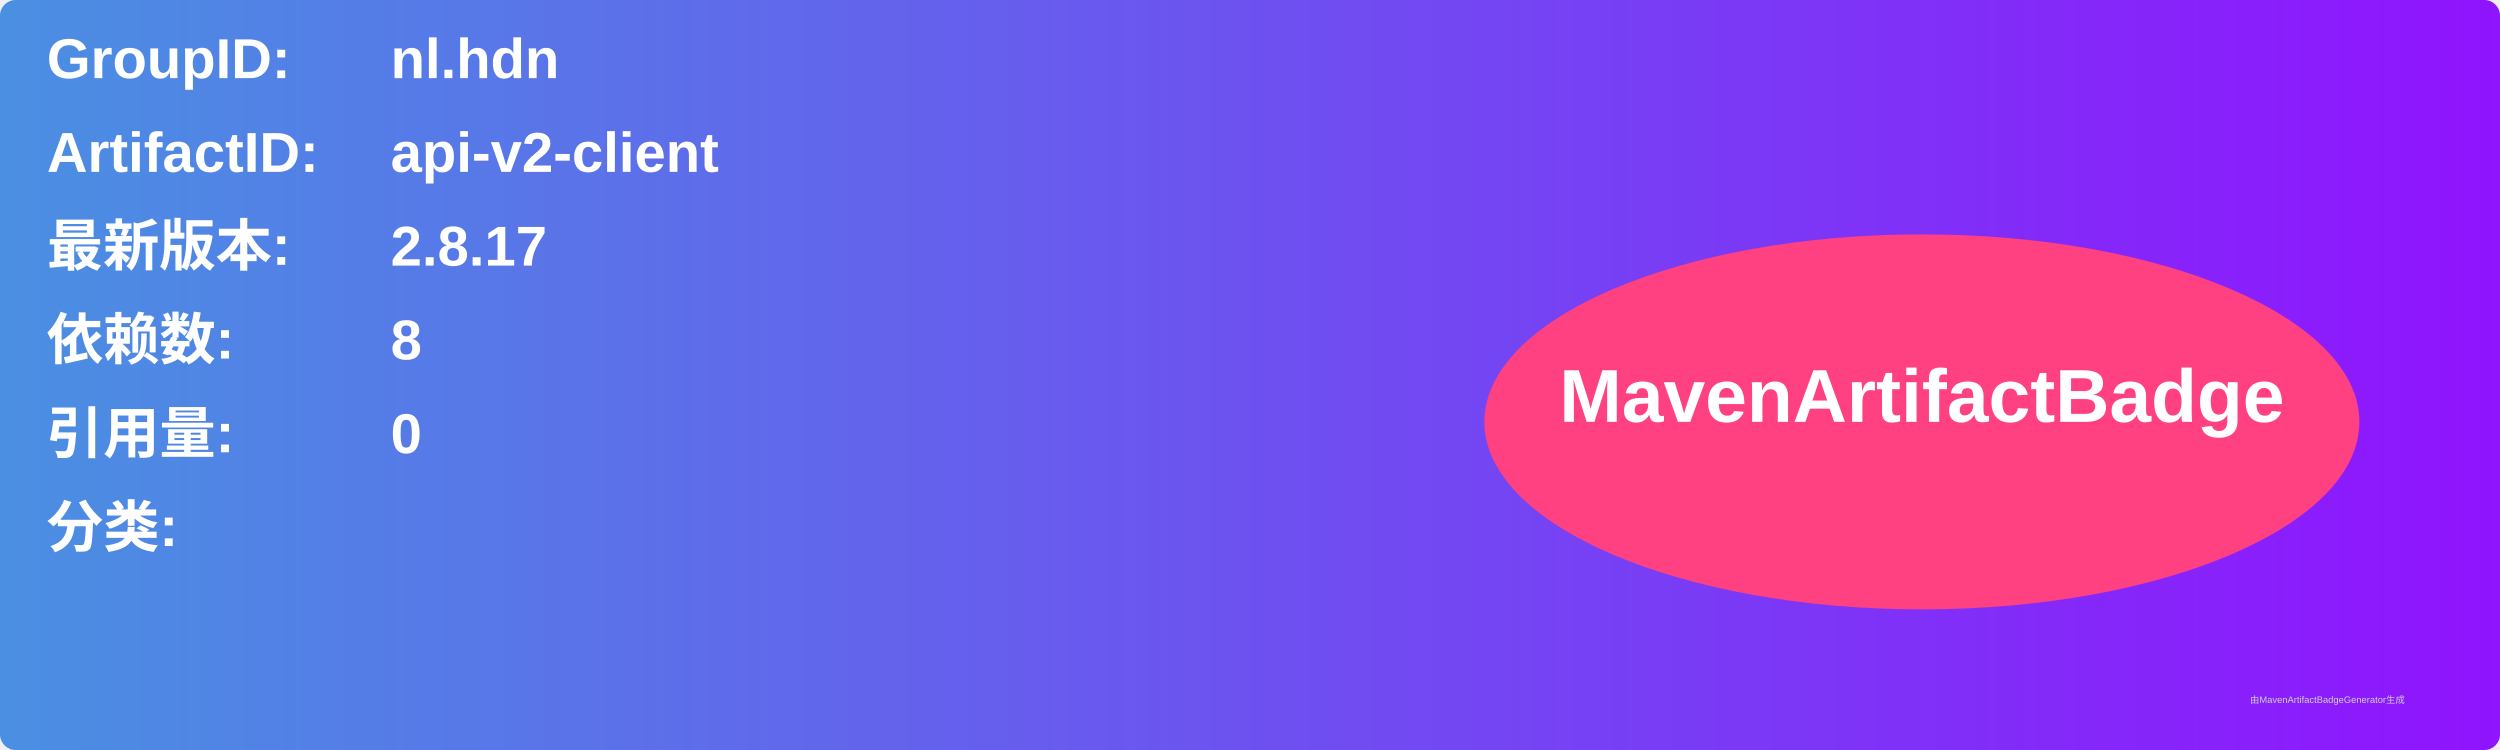
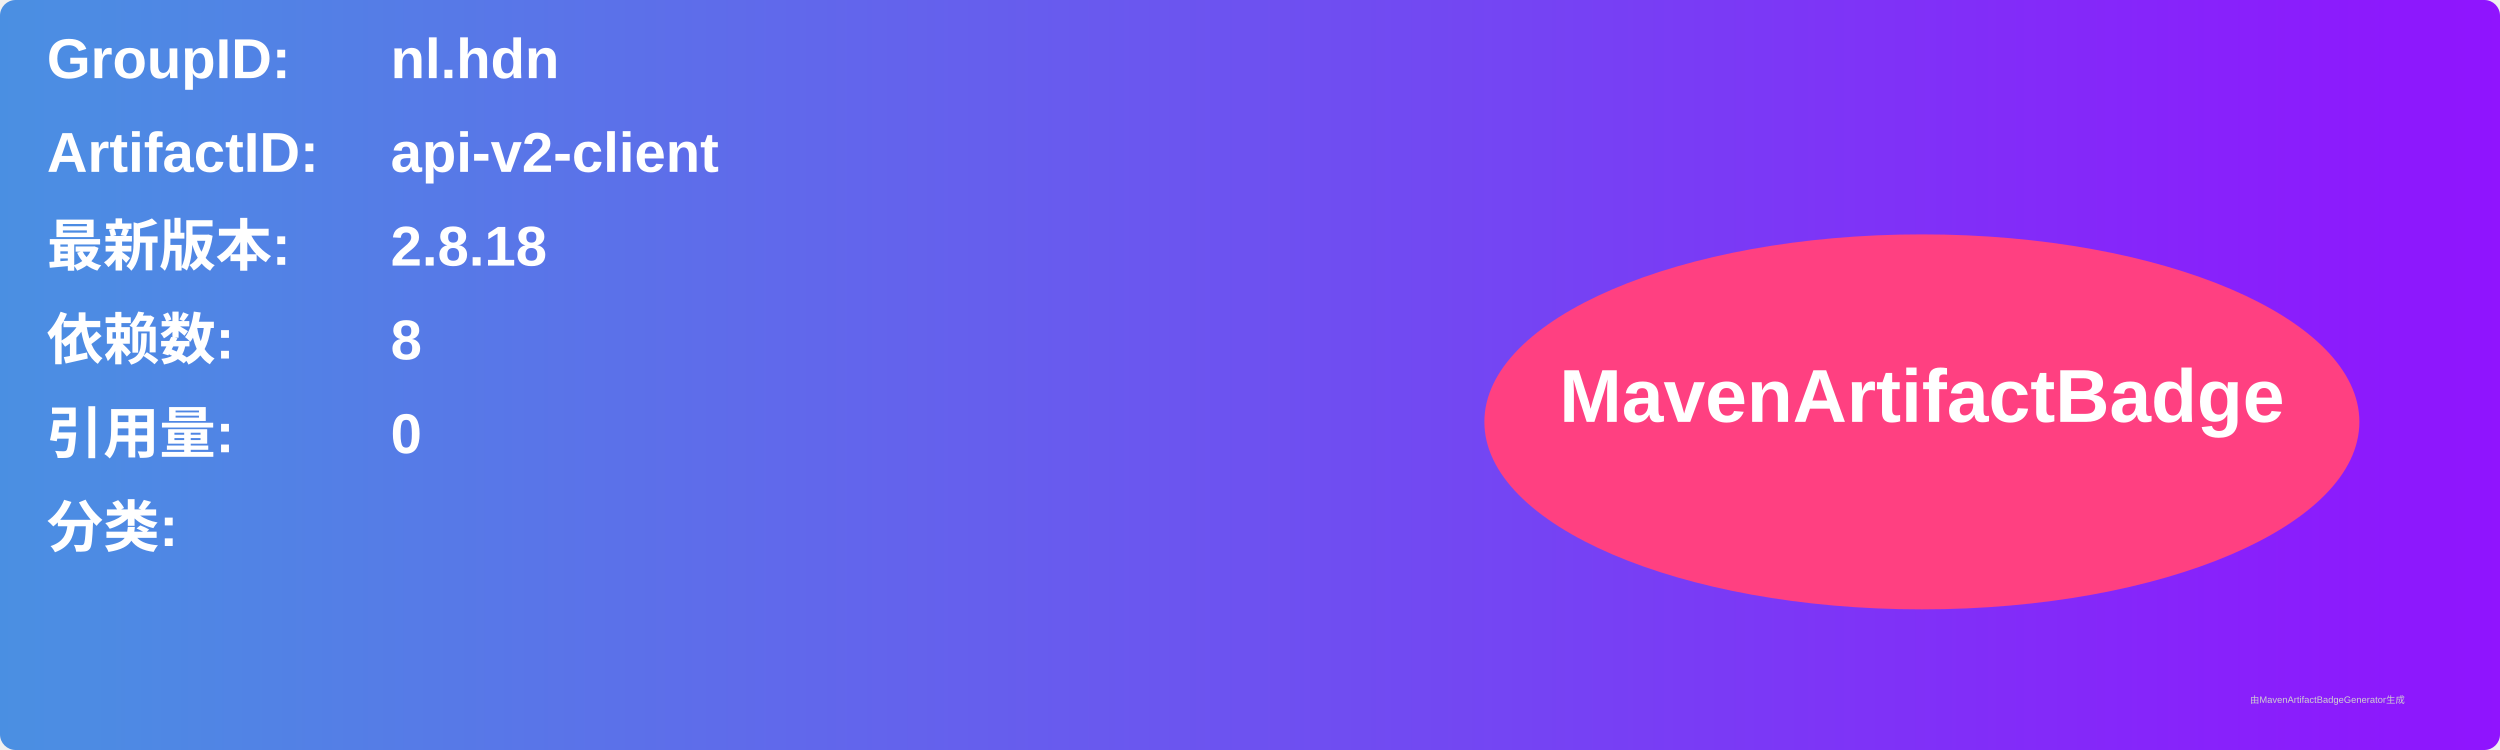
<svg xmlns="http://www.w3.org/2000/svg" width="800" height="240" viewBox="0 0 800 240">
  <linearGradient id="grad" x1="0%" y1="0%" x2="100%" y2="0%">
    <stop offset="0%" stop-color="#4a90e2" />
    <stop offset="100%" stop-color="#9013fe" />
  </linearGradient>
  <rect width="100%" height="100%" rx="5" ry="5" fill="url(#grad)" />
  <g transform="translate(15, 15)">
    <text x="0" y="10" font-family="Arial" font-size="18" fill="white" font-weight="bold" width="260">GroupID:</text>
    <text x="110" y="10" font-family="Arial" font-size="18" fill="white" font-weight="bold" width="460">nl.hdn</text>
    <text x="0" y="40" font-family="Arial" font-size="18" fill="white" font-weight="bold" width="260">ArtifactID:</text>
    <text x="110" y="40" font-family="Arial" font-size="18" fill="white" font-weight="bold" width="460">api-v2-client</text>
    <text x="0" y="70" font-family="Arial" font-size="18" fill="white" font-weight="bold">最新版本:</text>
    <text x="110" y="70" font-family="Arial" font-size="18" fill="white" font-weight="bold">
-       <tspan font-weight="bold">2.8.17</tspan>
+       <tspan font-weight="bold">2.8.18</tspan>
    </text>
    <text x="0" y="100" font-family="Arial" font-size="18" fill="white" font-weight="bold">依赖数: </text>
    <text x="110" y="100" font-family="Arial" font-size="18" fill="white">
      <tspan font-weight="bold">8</tspan>
    </text>
    <text x="0" y="130" font-family="Arial" font-size="18" fill="white" font-weight="bold">引用量: </text>
    <text x="110" y="130" font-family="Arial" font-size="18" fill="white">
      <tspan font-weight="bold">0</tspan>
    </text>
    <text x="0" y="160" font-family="Arial" font-size="18" fill="white" font-weight="bold">分类:</text>
    <text x="10" y="190" font-family="Arial" font-size="10" fill="white">
      <tspan font-weight="bold" />
    </text>
    <ellipse cx="600" cy="120" rx="140" ry="60" fill="#ff4081" />
    <text x="600" y="120" text-anchor="middle" font-family="Arial" font-size="24" fill="white" font-weight="bold">MavenArtifactBadge</text>
  </g>
  <text x="720" y="225" font-family="Arial" font-size="3" fill="#d0d0d0">由MavenArtifactBadgeGenerator生成</text>
</svg>
